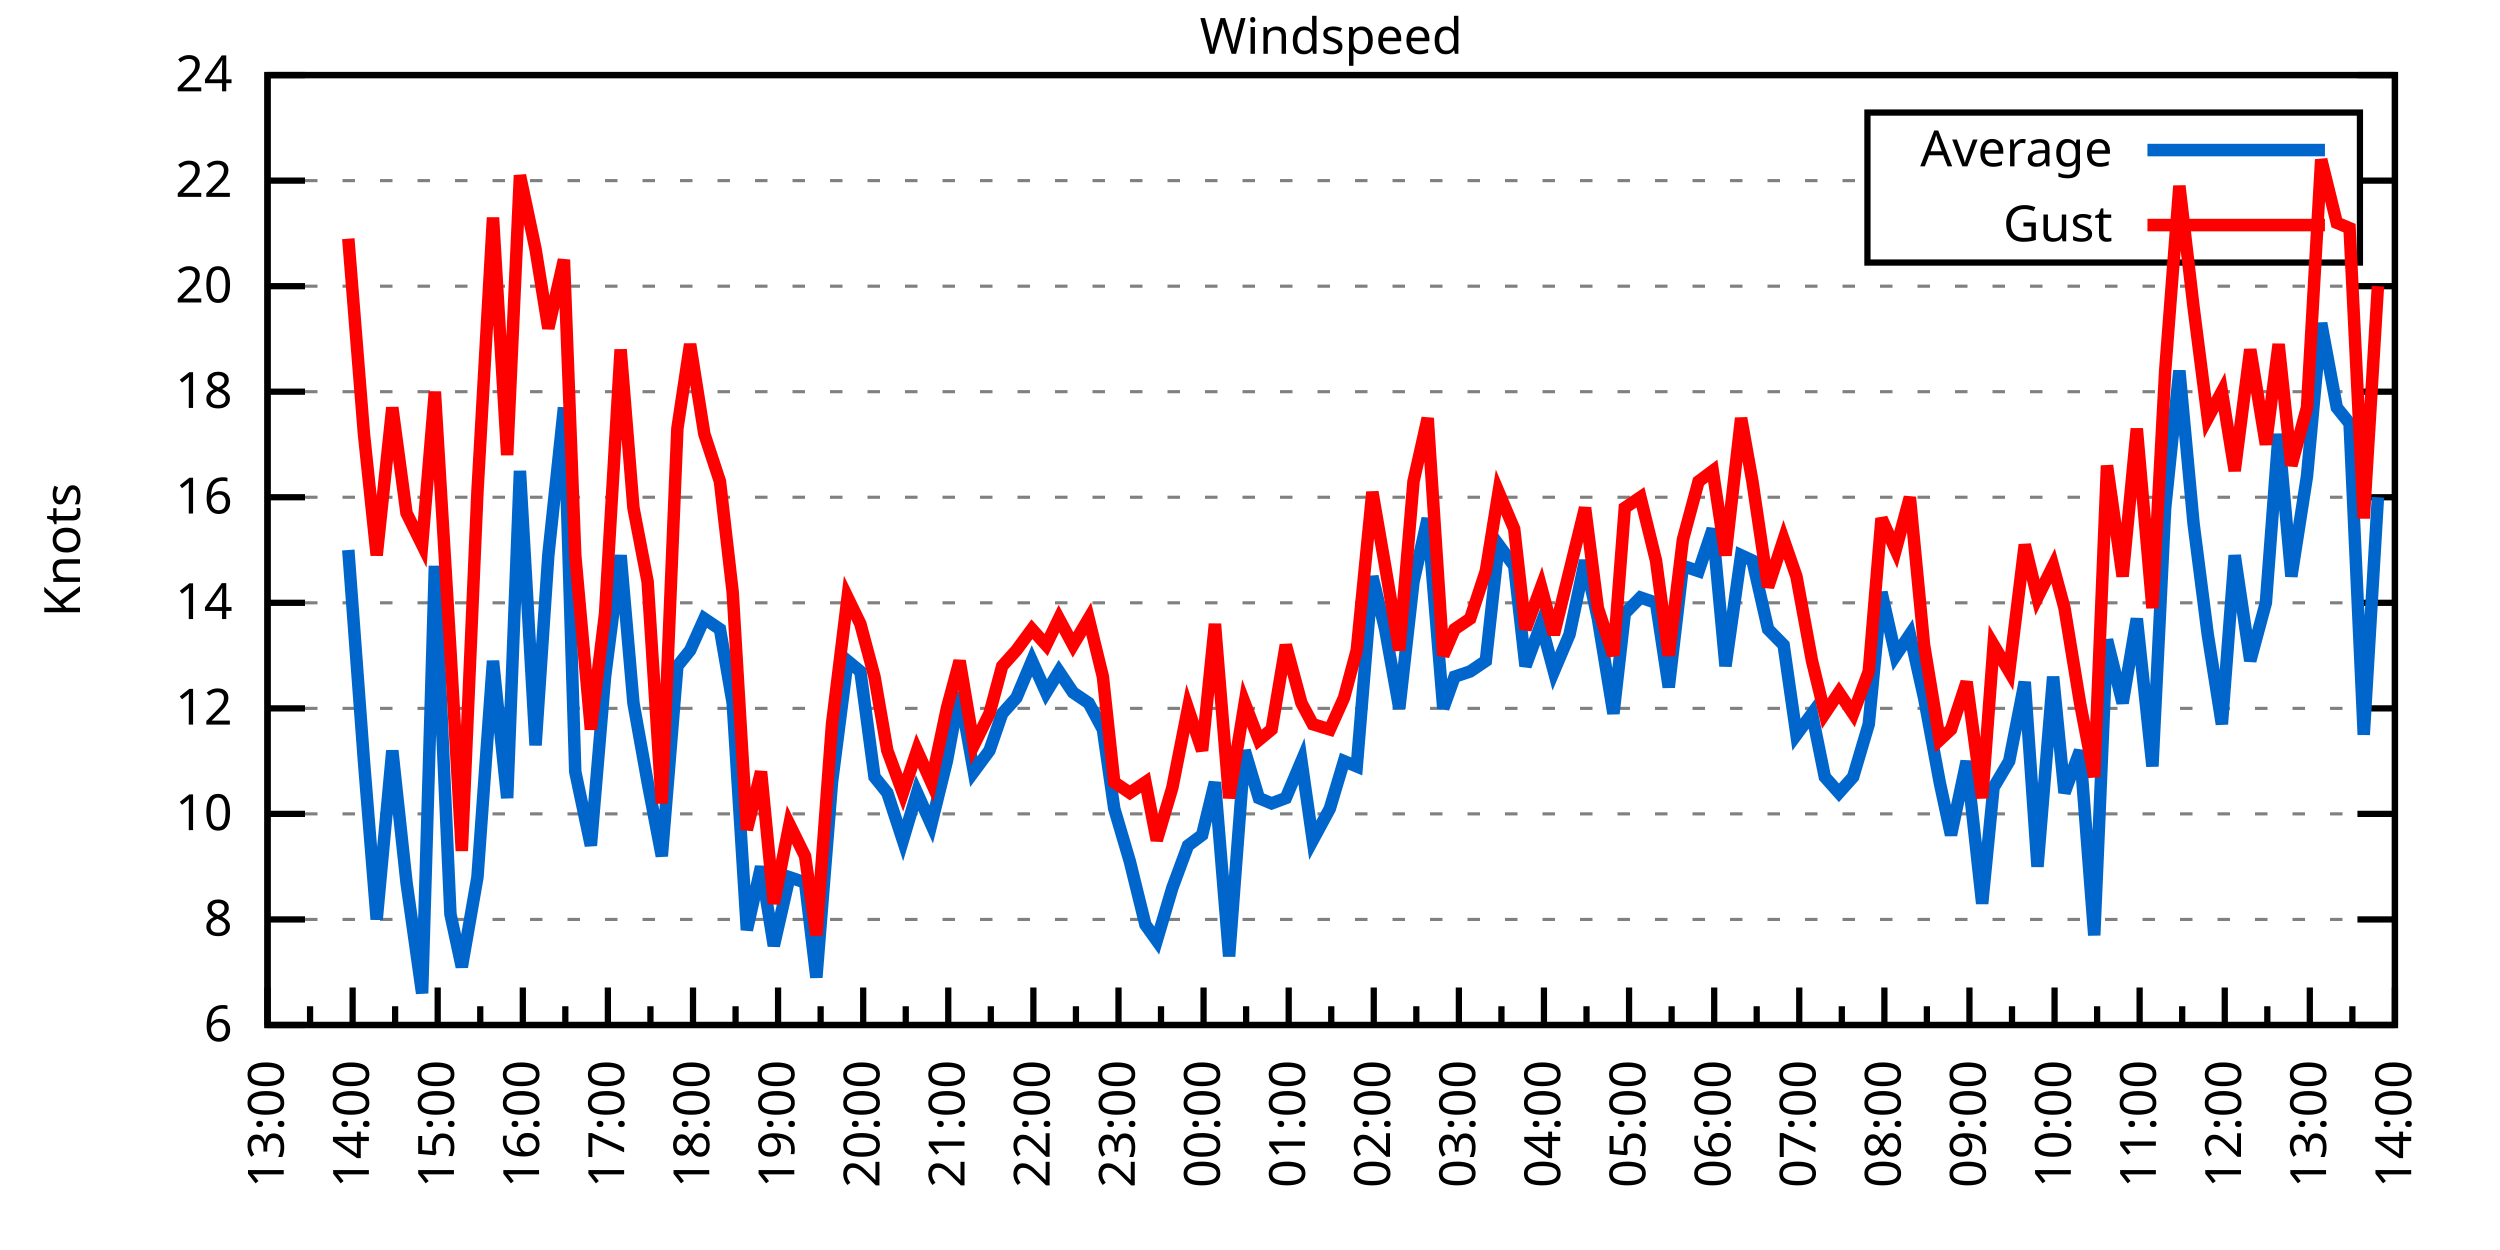
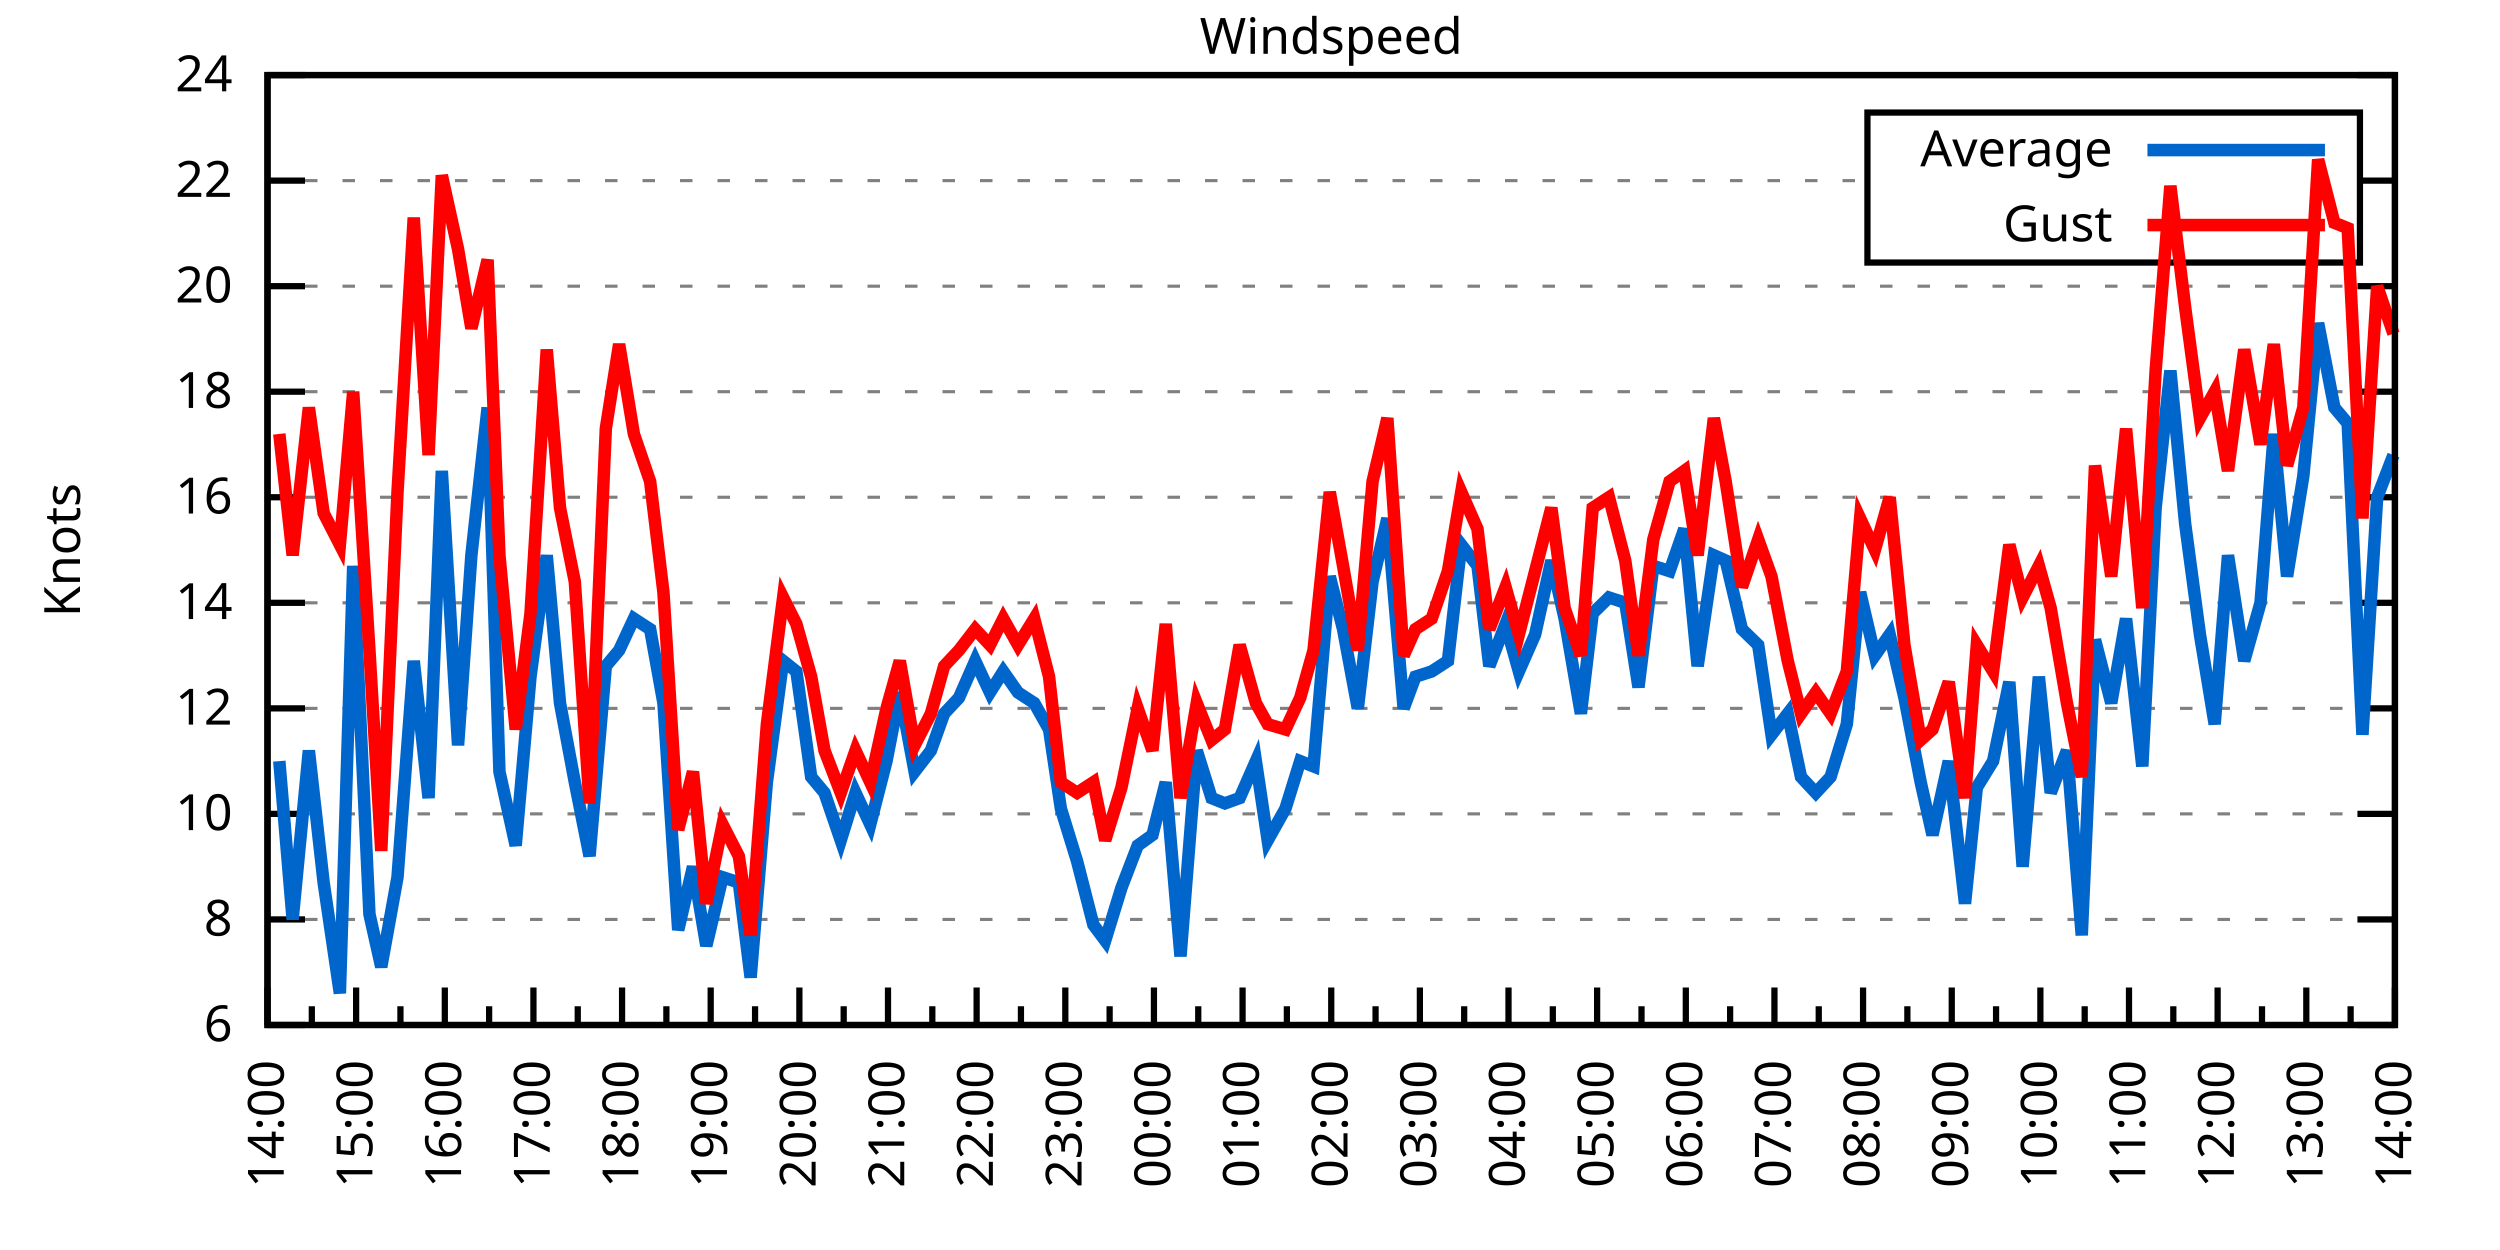
<svg xmlns="http://www.w3.org/2000/svg" xmlns:xlink="http://www.w3.org/1999/xlink" width="400" height="200" viewBox="0 0 400 200">
  <g id="gnuplot_canvas">
    <rect x="0" y="0" width="400" height="200" fill="none" />
    <defs>
      <circle id="gpDot" r="0.5" stroke-width="0.5" stroke="currentColor" />
      <path id="gpPt0" stroke-width="0.333" stroke="currentColor" d="M-1,0 h2 M0,-1 v2" />
      <path id="gpPt1" stroke-width="0.333" stroke="currentColor" d="M-1,-1 L1,1 M1,-1 L-1,1" />
      <path id="gpPt2" stroke-width="0.333" stroke="currentColor" d="M-1,0 L1,0 M0,-1 L0,1 M-1,-1 L1,1 M-1,1 L1,-1" />
      <rect id="gpPt3" stroke-width="0.333" stroke="currentColor" x="-1" y="-1" width="2" height="2" />
      <rect id="gpPt4" stroke-width="0.333" stroke="currentColor" fill="currentColor" x="-1" y="-1" width="2" height="2" />
      <circle id="gpPt5" stroke-width="0.333" stroke="currentColor" cx="0" cy="0" r="1" />
      <use xlink:href="#gpPt5" id="gpPt6" fill="currentColor" stroke="none" />
      <path id="gpPt7" stroke-width="0.333" stroke="currentColor" d="M0,-1.33 L-1.33,0.67 L1.33,0.67 z" />
      <use xlink:href="#gpPt7" id="gpPt8" fill="currentColor" stroke="none" />
      <use xlink:href="#gpPt7" id="gpPt9" stroke="currentColor" transform="rotate(180)" />
      <use xlink:href="#gpPt9" id="gpPt10" fill="currentColor" stroke="none" />
      <use xlink:href="#gpPt3" id="gpPt11" stroke="currentColor" transform="rotate(45)" />
      <use xlink:href="#gpPt11" id="gpPt12" fill="currentColor" stroke="none" />
      <path id="gpPt13" stroke-width="0.333" stroke="currentColor" d="M0,1.330 L1.265,0.411 L0.782,-1.067 L-0.782,-1.076 L-1.265,0.411 z" />
      <use xlink:href="#gpPt13" id="gpPt14" fill="currentColor" stroke="none" />
      <filter id="textbox" filterUnits="objectBoundingBox" x="0" y="0" height="1" width="1">
        <feFlood flood-color="white" flood-opacity="1" result="bgnd" />
        <feComposite in="SourceGraphic" in2="bgnd" operator="atop" />
      </filter>
      <filter id="greybox" filterUnits="objectBoundingBox" x="0" y="0" height="1" width="1">
        <feFlood flood-color="lightgrey" flood-opacity="1" result="grey" />
        <feComposite in="SourceGraphic" in2="grey" operator="atop" />
      </filter>
    </defs>
    <g fill="none" color="white" stroke="currentColor" stroke-width="1.00" stroke-linecap="butt" stroke-linejoin="miter">
</g>
    <g fill="none" color="black" stroke="currentColor" stroke-width="1.00" stroke-linecap="butt" stroke-linejoin="miter">
      <g stroke="none" shape-rendering="crispEdges">
        <polygon fill="rgb(255, 255, 255)" points="42.80,164.00 383.18,164.00 383.18,12.02 42.80,12.02 " />
      </g>
    </g>
    <g fill="none" color="black" stroke="currentColor" stroke-width="1.00" stroke-linecap="butt" stroke-linejoin="miter">
</g>
    <g fill="none" color="black" stroke="black" stroke-width="0.50" stroke-linecap="butt" stroke-linejoin="miter">
</g>
    <g fill="none" color="gray" stroke="currentColor" stroke-width="0.50" stroke-linecap="butt" stroke-linejoin="miter">
      <path stroke="gray" stroke-dasharray="2,4" class="gridline" d="M42.80,164.00 L383.19,164.00  " />
    </g>
    <g fill="none" color="gray" stroke="gray" stroke-width="1.00" stroke-linecap="butt" stroke-linejoin="miter">
</g>
    <g fill="none" color="black" stroke="currentColor" stroke-width="1.00" stroke-linecap="butt" stroke-linejoin="miter">
      <path stroke="black" d="M42.80,164.00 L48.80,164.00 M383.19,164.00 L377.19,164.00  " />
      <g transform="translate(37.20,166.60)" stroke="none" fill="black" font-family="Sans" font-size="8.00" text-anchor="end">
        <text>
          <tspan font-family="Sans"> 6</tspan>
        </text>
      </g>
    </g>
    <g fill="none" color="black" stroke="currentColor" stroke-width="1.00" stroke-linecap="butt" stroke-linejoin="miter">
</g>
    <g fill="none" color="black" stroke="black" stroke-width="0.50" stroke-linecap="butt" stroke-linejoin="miter">
</g>
    <g fill="none" color="gray" stroke="currentColor" stroke-width="0.50" stroke-linecap="butt" stroke-linejoin="miter">
      <path stroke="gray" stroke-dasharray="2,4" class="gridline" d="M42.80,147.11 L383.19,147.11  " />
    </g>
    <g fill="none" color="gray" stroke="gray" stroke-width="1.00" stroke-linecap="butt" stroke-linejoin="miter">
</g>
    <g fill="none" color="black" stroke="currentColor" stroke-width="1.00" stroke-linecap="butt" stroke-linejoin="miter">
      <path stroke="black" d="M42.80,147.11 L48.80,147.11 M383.19,147.11 L377.19,147.11  " />
      <g transform="translate(37.20,149.71)" stroke="none" fill="black" font-family="Sans" font-size="8.00" text-anchor="end">
        <text>
          <tspan font-family="Sans"> 8</tspan>
        </text>
      </g>
    </g>
    <g fill="none" color="black" stroke="currentColor" stroke-width="1.00" stroke-linecap="butt" stroke-linejoin="miter">
</g>
    <g fill="none" color="black" stroke="black" stroke-width="0.50" stroke-linecap="butt" stroke-linejoin="miter">
</g>
    <g fill="none" color="gray" stroke="currentColor" stroke-width="0.50" stroke-linecap="butt" stroke-linejoin="miter">
      <path stroke="gray" stroke-dasharray="2,4" class="gridline" d="M42.80,130.22 L383.19,130.22  " />
    </g>
    <g fill="none" color="gray" stroke="gray" stroke-width="1.00" stroke-linecap="butt" stroke-linejoin="miter">
</g>
    <g fill="none" color="black" stroke="currentColor" stroke-width="1.00" stroke-linecap="butt" stroke-linejoin="miter">
      <path stroke="black" d="M42.80,130.22 L48.80,130.22 M383.19,130.22 L377.19,130.22  " />
      <g transform="translate(37.20,132.82)" stroke="none" fill="black" font-family="Sans" font-size="8.00" text-anchor="end">
        <text>
          <tspan font-family="Sans"> 10</tspan>
        </text>
      </g>
    </g>
    <g fill="none" color="black" stroke="currentColor" stroke-width="1.00" stroke-linecap="butt" stroke-linejoin="miter">
</g>
    <g fill="none" color="black" stroke="black" stroke-width="0.50" stroke-linecap="butt" stroke-linejoin="miter">
</g>
    <g fill="none" color="gray" stroke="currentColor" stroke-width="0.50" stroke-linecap="butt" stroke-linejoin="miter">
      <path stroke="gray" stroke-dasharray="2,4" class="gridline" d="M42.80,113.34 L383.19,113.34  " />
    </g>
    <g fill="none" color="gray" stroke="gray" stroke-width="1.00" stroke-linecap="butt" stroke-linejoin="miter">
</g>
    <g fill="none" color="black" stroke="currentColor" stroke-width="1.00" stroke-linecap="butt" stroke-linejoin="miter">
      <path stroke="black" d="M42.80,113.34 L48.80,113.34 M383.19,113.34 L377.19,113.34  " />
      <g transform="translate(37.20,115.94)" stroke="none" fill="black" font-family="Sans" font-size="8.00" text-anchor="end">
        <text>
          <tspan font-family="Sans"> 12</tspan>
        </text>
      </g>
    </g>
    <g fill="none" color="black" stroke="currentColor" stroke-width="1.00" stroke-linecap="butt" stroke-linejoin="miter">
</g>
    <g fill="none" color="black" stroke="black" stroke-width="0.50" stroke-linecap="butt" stroke-linejoin="miter">
</g>
    <g fill="none" color="gray" stroke="currentColor" stroke-width="0.50" stroke-linecap="butt" stroke-linejoin="miter">
      <path stroke="gray" stroke-dasharray="2,4" class="gridline" d="M42.80,96.45 L383.19,96.45  " />
    </g>
    <g fill="none" color="gray" stroke="gray" stroke-width="1.00" stroke-linecap="butt" stroke-linejoin="miter">
</g>
    <g fill="none" color="black" stroke="currentColor" stroke-width="1.00" stroke-linecap="butt" stroke-linejoin="miter">
      <path stroke="black" d="M42.80,96.45 L48.80,96.45 M383.19,96.45 L377.19,96.45  " />
      <g transform="translate(37.20,99.05)" stroke="none" fill="black" font-family="Sans" font-size="8.00" text-anchor="end">
        <text>
          <tspan font-family="Sans"> 14</tspan>
        </text>
      </g>
    </g>
    <g fill="none" color="black" stroke="currentColor" stroke-width="1.00" stroke-linecap="butt" stroke-linejoin="miter">
</g>
    <g fill="none" color="black" stroke="black" stroke-width="0.50" stroke-linecap="butt" stroke-linejoin="miter">
</g>
    <g fill="none" color="gray" stroke="currentColor" stroke-width="0.50" stroke-linecap="butt" stroke-linejoin="miter">
      <path stroke="gray" stroke-dasharray="2,4" class="gridline" d="M42.80,79.56 L383.19,79.56  " />
    </g>
    <g fill="none" color="gray" stroke="gray" stroke-width="1.00" stroke-linecap="butt" stroke-linejoin="miter">
</g>
    <g fill="none" color="black" stroke="currentColor" stroke-width="1.00" stroke-linecap="butt" stroke-linejoin="miter">
      <path stroke="black" d="M42.80,79.56 L48.80,79.56 M383.19,79.56 L377.19,79.56  " />
      <g transform="translate(37.20,82.16)" stroke="none" fill="black" font-family="Sans" font-size="8.00" text-anchor="end">
        <text>
          <tspan font-family="Sans"> 16</tspan>
        </text>
      </g>
    </g>
    <g fill="none" color="black" stroke="currentColor" stroke-width="1.00" stroke-linecap="butt" stroke-linejoin="miter">
</g>
    <g fill="none" color="black" stroke="black" stroke-width="0.50" stroke-linecap="butt" stroke-linejoin="miter">
</g>
    <g fill="none" color="gray" stroke="currentColor" stroke-width="0.50" stroke-linecap="butt" stroke-linejoin="miter">
      <path stroke="gray" stroke-dasharray="2,4" class="gridline" d="M42.80,62.67 L383.19,62.67  " />
    </g>
    <g fill="none" color="gray" stroke="gray" stroke-width="1.00" stroke-linecap="butt" stroke-linejoin="miter">
</g>
    <g fill="none" color="black" stroke="currentColor" stroke-width="1.00" stroke-linecap="butt" stroke-linejoin="miter">
      <path stroke="black" d="M42.80,62.67 L48.80,62.67 M383.19,62.67 L377.19,62.67  " />
      <g transform="translate(37.20,65.27)" stroke="none" fill="black" font-family="Sans" font-size="8.00" text-anchor="end">
        <text>
          <tspan font-family="Sans"> 18</tspan>
        </text>
      </g>
    </g>
    <g fill="none" color="black" stroke="currentColor" stroke-width="1.00" stroke-linecap="butt" stroke-linejoin="miter">
</g>
    <g fill="none" color="black" stroke="black" stroke-width="0.50" stroke-linecap="butt" stroke-linejoin="miter">
</g>
    <g fill="none" color="gray" stroke="currentColor" stroke-width="0.50" stroke-linecap="butt" stroke-linejoin="miter">
      <path stroke="gray" stroke-dasharray="2,4" class="gridline" d="M42.80,45.79 L383.19,45.79  " />
    </g>
    <g fill="none" color="gray" stroke="gray" stroke-width="1.00" stroke-linecap="butt" stroke-linejoin="miter">
</g>
    <g fill="none" color="black" stroke="currentColor" stroke-width="1.00" stroke-linecap="butt" stroke-linejoin="miter">
      <path stroke="black" d="M42.80,45.79 L48.80,45.79 M383.19,45.79 L377.19,45.79  " />
      <g transform="translate(37.20,48.39)" stroke="none" fill="black" font-family="Sans" font-size="8.00" text-anchor="end">
        <text>
          <tspan font-family="Sans"> 20</tspan>
        </text>
      </g>
    </g>
    <g fill="none" color="black" stroke="currentColor" stroke-width="1.00" stroke-linecap="butt" stroke-linejoin="miter">
</g>
    <g fill="none" color="black" stroke="black" stroke-width="0.50" stroke-linecap="butt" stroke-linejoin="miter">
</g>
    <g fill="none" color="gray" stroke="currentColor" stroke-width="0.50" stroke-linecap="butt" stroke-linejoin="miter">
      <path stroke="gray" stroke-dasharray="2,4" class="gridline" d="M42.80,28.90 L298.79,28.90 M377.59,28.90 L383.19,28.90  " />
    </g>
    <g fill="none" color="gray" stroke="gray" stroke-width="1.00" stroke-linecap="butt" stroke-linejoin="miter">
</g>
    <g fill="none" color="black" stroke="currentColor" stroke-width="1.00" stroke-linecap="butt" stroke-linejoin="miter">
      <path stroke="black" d="M42.80,28.90 L48.80,28.90 M383.19,28.90 L377.19,28.90  " />
      <g transform="translate(37.20,31.50)" stroke="none" fill="black" font-family="Sans" font-size="8.00" text-anchor="end">
        <text>
          <tspan font-family="Sans"> 22</tspan>
        </text>
      </g>
    </g>
    <g fill="none" color="black" stroke="currentColor" stroke-width="1.00" stroke-linecap="butt" stroke-linejoin="miter">
</g>
    <g fill="none" color="black" stroke="black" stroke-width="0.50" stroke-linecap="butt" stroke-linejoin="miter">
</g>
    <g fill="none" color="gray" stroke="currentColor" stroke-width="0.50" stroke-linecap="butt" stroke-linejoin="miter">
      <path stroke="gray" stroke-dasharray="2,4" class="gridline" d="M42.80,12.01 L383.19,12.01  " />
    </g>
    <g fill="none" color="gray" stroke="gray" stroke-width="1.00" stroke-linecap="butt" stroke-linejoin="miter">
</g>
    <g fill="none" color="black" stroke="currentColor" stroke-width="1.00" stroke-linecap="butt" stroke-linejoin="miter">
      <path stroke="black" d="M42.80,12.01 L48.80,12.01 M383.19,12.01 L377.19,12.01  " />
      <g transform="translate(37.20,14.61)" stroke="none" fill="black" font-family="Sans" font-size="8.00" text-anchor="end">
        <text>
          <tspan font-family="Sans"> 24</tspan>
        </text>
      </g>
    </g>
    <g fill="none" color="black" stroke="currentColor" stroke-width="1.00" stroke-linecap="butt" stroke-linejoin="miter">
      <path stroke="black" d="M42.80,164.00 L42.80,158.00  " />
      <g transform="translate(45.40,169.60) rotate(270)" stroke="none" fill="black" font-family="Sans" font-size="8.00" text-anchor="end">
        <text>
+           <tspan font-family="Sans">14:00</tspan>
+         </text>
+       </g>
+     </g>
+     <g fill="none" color="black" stroke="currentColor" stroke-width="1.00" stroke-linecap="butt" stroke-linejoin="miter">
+       <path stroke="black" d="M49.89,164.00 L49.89,161.00 M56.98,164.00 L56.98,158.00  " />
+       <g transform="translate(59.58,169.60) rotate(270)" stroke="none" fill="black" font-family="Sans" font-size="8.00" text-anchor="end">
+         <text>
+           <tspan font-family="Sans">15:00</tspan>
+         </text>
+       </g>
+     </g>
+     <g fill="none" color="black" stroke="currentColor" stroke-width="1.00" stroke-linecap="butt" stroke-linejoin="miter">
+       <path stroke="black" d="M64.07,164.00 L64.07,161.00 M71.17,164.00 L71.17,158.00  " />
+       <g transform="translate(73.77,169.60) rotate(270)" stroke="none" fill="black" font-family="Sans" font-size="8.00" text-anchor="end">
+         <text>
+           <tspan font-family="Sans">16:00</tspan>
+         </text>
+       </g>
+     </g>
+     <g fill="none" color="black" stroke="currentColor" stroke-width="1.00" stroke-linecap="butt" stroke-linejoin="miter">
+       <path stroke="black" d="M78.26,164.00 L78.26,161.00 M85.35,164.00 L85.35,158.00  " />
+       <g transform="translate(87.95,169.60) rotate(270)" stroke="none" fill="black" font-family="Sans" font-size="8.00" text-anchor="end">
+         <text>
+           <tspan font-family="Sans">17:00</tspan>
+         </text>
+       </g>
+     </g>
+     <g fill="none" color="black" stroke="currentColor" stroke-width="1.00" stroke-linecap="butt" stroke-linejoin="miter">
+       <path stroke="black" d="M92.44,164.00 L92.44,161.00 M99.53,164.00 L99.53,158.00  " />
+       <g transform="translate(102.13,169.60) rotate(270)" stroke="none" fill="black" font-family="Sans" font-size="8.00" text-anchor="end">
+         <text>
+           <tspan font-family="Sans">18:00</tspan>
+         </text>
+       </g>
+     </g>
+     <g fill="none" color="black" stroke="currentColor" stroke-width="1.00" stroke-linecap="butt" stroke-linejoin="miter">
+       <path stroke="black" d="M106.62,164.00 L106.62,161.00 M113.71,164.00 L113.71,158.00  " />
+       <g transform="translate(116.31,169.60) rotate(270)" stroke="none" fill="black" font-family="Sans" font-size="8.00" text-anchor="end">
+         <text>
+           <tspan font-family="Sans">19:00</tspan>
+         </text>
+       </g>
+     </g>
+     <g fill="none" color="black" stroke="currentColor" stroke-width="1.00" stroke-linecap="butt" stroke-linejoin="miter">
+       <path stroke="black" d="M120.81,164.00 L120.81,161.00 M127.90,164.00 L127.90,158.00  " />
+       <g transform="translate(130.50,169.60) rotate(270)" stroke="none" fill="black" font-family="Sans" font-size="8.00" text-anchor="end">
+         <text>
+           <tspan font-family="Sans">20:00</tspan>
+         </text>
+       </g>
+     </g>
+     <g fill="none" color="black" stroke="currentColor" stroke-width="1.00" stroke-linecap="butt" stroke-linejoin="miter">
+       <path stroke="black" d="M134.99,164.00 L134.99,161.00 M142.08,164.00 L142.08,158.00  " />
+       <g transform="translate(144.68,169.60) rotate(270)" stroke="none" fill="black" font-family="Sans" font-size="8.00" text-anchor="end">
+         <text>
+           <tspan font-family="Sans">21:00</tspan>
+         </text>
+       </g>
+     </g>
+     <g fill="none" color="black" stroke="currentColor" stroke-width="1.00" stroke-linecap="butt" stroke-linejoin="miter">
+       <path stroke="black" d="M149.17,164.00 L149.17,161.00 M156.26,164.00 L156.26,158.00  " />
+       <g transform="translate(158.86,169.60) rotate(270)" stroke="none" fill="black" font-family="Sans" font-size="8.00" text-anchor="end">
+         <text>
+           <tspan font-family="Sans">22:00</tspan>
+         </text>
+       </g>
+     </g>
+     <g fill="none" color="black" stroke="currentColor" stroke-width="1.00" stroke-linecap="butt" stroke-linejoin="miter">
+       <path stroke="black" d="M163.35,164.00 L163.35,161.00 M170.45,164.00 L170.45,158.00  " />
+       <g transform="translate(173.05,169.60) rotate(270)" stroke="none" fill="black" font-family="Sans" font-size="8.00" text-anchor="end">
+         <text>
+           <tspan font-family="Sans">23:00</tspan>
+         </text>
+       </g>
+     </g>
+     <g fill="none" color="black" stroke="currentColor" stroke-width="1.00" stroke-linecap="butt" stroke-linejoin="miter">
+       <path stroke="black" d="M177.54,164.00 L177.54,161.00 M184.63,164.00 L184.63,158.00  " />
+       <g transform="translate(187.23,169.60) rotate(270)" stroke="none" fill="black" font-family="Sans" font-size="8.00" text-anchor="end">
+         <text>
+           <tspan font-family="Sans">00:00</tspan>
+         </text>
+       </g>
+     </g>
+     <g fill="none" color="black" stroke="currentColor" stroke-width="1.00" stroke-linecap="butt" stroke-linejoin="miter">
+       <path stroke="black" d="M191.72,164.00 L191.72,161.00 M198.81,164.00 L198.81,158.00  " />
+       <g transform="translate(201.41,169.60) rotate(270)" stroke="none" fill="black" font-family="Sans" font-size="8.00" text-anchor="end">
+         <text>
+           <tspan font-family="Sans">01:00</tspan>
+         </text>
+       </g>
+     </g>
+     <g fill="none" color="black" stroke="currentColor" stroke-width="1.00" stroke-linecap="butt" stroke-linejoin="miter">
+       <path stroke="black" d="M205.90,164.00 L205.90,161.00 M213.00,164.00 L213.00,158.00  " />
+       <g transform="translate(215.60,169.60) rotate(270)" stroke="none" fill="black" font-family="Sans" font-size="8.00" text-anchor="end">
+         <text>
+           <tspan font-family="Sans">02:00</tspan>
+         </text>
+       </g>
+     </g>
+     <g fill="none" color="black" stroke="currentColor" stroke-width="1.00" stroke-linecap="butt" stroke-linejoin="miter">
+       <path stroke="black" d="M220.09,164.00 L220.09,161.00 M227.18,164.00 L227.18,158.00  " />
+       <g transform="translate(229.78,169.60) rotate(270)" stroke="none" fill="black" font-family="Sans" font-size="8.00" text-anchor="end">
+         <text>
+           <tspan font-family="Sans">03:00</tspan>
+         </text>
+       </g>
+     </g>
+     <g fill="none" color="black" stroke="currentColor" stroke-width="1.00" stroke-linecap="butt" stroke-linejoin="miter">
+       <path stroke="black" d="M234.27,164.00 L234.27,161.00 M241.36,164.00 L241.36,158.00  " />
+       <g transform="translate(243.96,169.60) rotate(270)" stroke="none" fill="black" font-family="Sans" font-size="8.00" text-anchor="end">
+         <text>
+           <tspan font-family="Sans">04:00</tspan>
+         </text>
+       </g>
+     </g>
+     <g fill="none" color="black" stroke="currentColor" stroke-width="1.00" stroke-linecap="butt" stroke-linejoin="miter">
+       <path stroke="black" d="M248.45,164.00 L248.45,161.00 M255.54,164.00 L255.54,158.00  " />
+       <g transform="translate(258.14,169.60) rotate(270)" stroke="none" fill="black" font-family="Sans" font-size="8.00" text-anchor="end">
+         <text>
+           <tspan font-family="Sans">05:00</tspan>
+         </text>
+       </g>
+     </g>
+     <g fill="none" color="black" stroke="currentColor" stroke-width="1.00" stroke-linecap="butt" stroke-linejoin="miter">
+       <path stroke="black" d="M262.64,164.00 L262.64,161.00 M269.73,164.00 L269.73,158.00  " />
+       <g transform="translate(272.33,169.60) rotate(270)" stroke="none" fill="black" font-family="Sans" font-size="8.00" text-anchor="end">
+         <text>
+           <tspan font-family="Sans">06:00</tspan>
+         </text>
+       </g>
+     </g>
+     <g fill="none" color="black" stroke="currentColor" stroke-width="1.00" stroke-linecap="butt" stroke-linejoin="miter">
+       <path stroke="black" d="M276.82,164.00 L276.82,161.00 M283.91,164.00 L283.91,158.00  " />
+       <g transform="translate(286.51,169.60) rotate(270)" stroke="none" fill="black" font-family="Sans" font-size="8.00" text-anchor="end">
+         <text>
+           <tspan font-family="Sans">07:00</tspan>
+         </text>
+       </g>
+     </g>
+     <g fill="none" color="black" stroke="currentColor" stroke-width="1.00" stroke-linecap="butt" stroke-linejoin="miter">
+       <path stroke="black" d="M291.00,164.00 L291.00,161.00 M298.09,164.00 L298.09,158.00  " />
+       <g transform="translate(300.69,169.60) rotate(270)" stroke="none" fill="black" font-family="Sans" font-size="8.00" text-anchor="end">
+         <text>
+           <tspan font-family="Sans">08:00</tspan>
+         </text>
+       </g>
+     </g>
+     <g fill="none" color="black" stroke="currentColor" stroke-width="1.00" stroke-linecap="butt" stroke-linejoin="miter">
+       <path stroke="black" d="M305.18,164.00 L305.18,161.00 M312.28,164.00 L312.28,158.00  " />
+       <g transform="translate(314.88,169.60) rotate(270)" stroke="none" fill="black" font-family="Sans" font-size="8.00" text-anchor="end">
+         <text>
+           <tspan font-family="Sans">09:00</tspan>
+         </text>
+       </g>
+     </g>
+     <g fill="none" color="black" stroke="currentColor" stroke-width="1.00" stroke-linecap="butt" stroke-linejoin="miter">
+       <path stroke="black" d="M319.37,164.00 L319.37,161.00 M326.46,164.00 L326.46,158.00  " />
+       <g transform="translate(329.06,169.60) rotate(270)" stroke="none" fill="black" font-family="Sans" font-size="8.00" text-anchor="end">
+         <text>
+           <tspan font-family="Sans">10:00</tspan>
+         </text>
+       </g>
+     </g>
+     <g fill="none" color="black" stroke="currentColor" stroke-width="1.00" stroke-linecap="butt" stroke-linejoin="miter">
+       <path stroke="black" d="M333.55,164.00 L333.55,161.00 M340.64,164.00 L340.64,158.00  " />
+       <g transform="translate(343.24,169.60) rotate(270)" stroke="none" fill="black" font-family="Sans" font-size="8.00" text-anchor="end">
+         <text>
+           <tspan font-family="Sans">11:00</tspan>
+         </text>
+       </g>
+     </g>
+     <g fill="none" color="black" stroke="currentColor" stroke-width="1.00" stroke-linecap="butt" stroke-linejoin="miter">
+       <path stroke="black" d="M347.73,164.00 L347.73,161.00 M354.82,164.00 L354.82,158.00  " />
+       <g transform="translate(357.42,169.60) rotate(270)" stroke="none" fill="black" font-family="Sans" font-size="8.00" text-anchor="end">
+         <text>
+           <tspan font-family="Sans">12:00</tspan>
+         </text>
+       </g>
+     </g>
+     <g fill="none" color="black" stroke="currentColor" stroke-width="1.00" stroke-linecap="butt" stroke-linejoin="miter">
+       <path stroke="black" d="M361.92,164.00 L361.92,161.00 M369.01,164.00 L369.01,158.00  " />
+       <g transform="translate(371.61,169.60) rotate(270)" stroke="none" fill="black" font-family="Sans" font-size="8.00" text-anchor="end">
+         <text>
          <tspan font-family="Sans">13:00</tspan>
        </text>
      </g>
    </g>
    <g fill="none" color="black" stroke="currentColor" stroke-width="1.00" stroke-linecap="butt" stroke-linejoin="miter">
-       <path stroke="black" d="M49.61,164.00 L49.61,161.00 M56.42,164.00 L56.42,158.00  " />
-       <g transform="translate(59.02,169.60) rotate(270)" stroke="none" fill="black" font-family="Sans" font-size="8.00" text-anchor="end">
-         <text>
-           <tspan font-family="Sans">14:00</tspan>
-         </text>
-       </g>
-     </g>
-     <g fill="none" color="black" stroke="currentColor" stroke-width="1.00" stroke-linecap="butt" stroke-linejoin="miter">
-       <path stroke="black" d="M63.22,164.00 L63.22,161.00 M70.03,164.00 L70.03,158.00  " />
-       <g transform="translate(72.63,169.60) rotate(270)" stroke="none" fill="black" font-family="Sans" font-size="8.00" text-anchor="end">
-         <text>
-           <tspan font-family="Sans">15:00</tspan>
-         </text>
-       </g>
-     </g>
-     <g fill="none" color="black" stroke="currentColor" stroke-width="1.00" stroke-linecap="butt" stroke-linejoin="miter">
-       <path stroke="black" d="M76.84,164.00 L76.84,161.00 M83.65,164.00 L83.65,158.00  " />
-       <g transform="translate(86.25,169.60) rotate(270)" stroke="none" fill="black" font-family="Sans" font-size="8.00" text-anchor="end">
-         <text>
-           <tspan font-family="Sans">16:00</tspan>
-         </text>
-       </g>
-     </g>
-     <g fill="none" color="black" stroke="currentColor" stroke-width="1.00" stroke-linecap="butt" stroke-linejoin="miter">
-       <path stroke="black" d="M90.45,164.00 L90.45,161.00 M97.26,164.00 L97.26,158.00  " />
-       <g transform="translate(99.86,169.60) rotate(270)" stroke="none" fill="black" font-family="Sans" font-size="8.00" text-anchor="end">
-         <text>
-           <tspan font-family="Sans">17:00</tspan>
-         </text>
-       </g>
-     </g>
-     <g fill="none" color="black" stroke="currentColor" stroke-width="1.00" stroke-linecap="butt" stroke-linejoin="miter">
-       <path stroke="black" d="M104.07,164.00 L104.07,161.00 M110.88,164.00 L110.88,158.00  " />
-       <g transform="translate(113.48,169.60) rotate(270)" stroke="none" fill="black" font-family="Sans" font-size="8.00" text-anchor="end">
-         <text>
-           <tspan font-family="Sans">18:00</tspan>
-         </text>
-       </g>
-     </g>
-     <g fill="none" color="black" stroke="currentColor" stroke-width="1.00" stroke-linecap="butt" stroke-linejoin="miter">
-       <path stroke="black" d="M117.69,164.00 L117.69,161.00 M124.49,164.00 L124.49,158.00  " />
-       <g transform="translate(127.09,169.60) rotate(270)" stroke="none" fill="black" font-family="Sans" font-size="8.00" text-anchor="end">
-         <text>
-           <tspan font-family="Sans">19:00</tspan>
-         </text>
-       </g>
-     </g>
-     <g fill="none" color="black" stroke="currentColor" stroke-width="1.00" stroke-linecap="butt" stroke-linejoin="miter">
-       <path stroke="black" d="M131.30,164.00 L131.30,161.00 M138.11,164.00 L138.11,158.00  " />
-       <g transform="translate(140.71,169.60) rotate(270)" stroke="none" fill="black" font-family="Sans" font-size="8.00" text-anchor="end">
-         <text>
-           <tspan font-family="Sans">20:00</tspan>
-         </text>
-       </g>
-     </g>
-     <g fill="none" color="black" stroke="currentColor" stroke-width="1.00" stroke-linecap="butt" stroke-linejoin="miter">
-       <path stroke="black" d="M144.92,164.00 L144.92,161.00 M151.72,164.00 L151.72,158.00  " />
-       <g transform="translate(154.32,169.60) rotate(270)" stroke="none" fill="black" font-family="Sans" font-size="8.00" text-anchor="end">
-         <text>
-           <tspan font-family="Sans">21:00</tspan>
-         </text>
-       </g>
-     </g>
-     <g fill="none" color="black" stroke="currentColor" stroke-width="1.00" stroke-linecap="butt" stroke-linejoin="miter">
-       <path stroke="black" d="M158.53,164.00 L158.53,161.00 M165.34,164.00 L165.34,158.00  " />
-       <g transform="translate(167.94,169.60) rotate(270)" stroke="none" fill="black" font-family="Sans" font-size="8.00" text-anchor="end">
-         <text>
-           <tspan font-family="Sans">22:00</tspan>
-         </text>
-       </g>
-     </g>
-     <g fill="none" color="black" stroke="currentColor" stroke-width="1.00" stroke-linecap="butt" stroke-linejoin="miter">
-       <path stroke="black" d="M172.15,164.00 L172.15,161.00 M178.96,164.00 L178.96,158.00  " />
-       <g transform="translate(181.56,169.60) rotate(270)" stroke="none" fill="black" font-family="Sans" font-size="8.00" text-anchor="end">
-         <text>
-           <tspan font-family="Sans">23:00</tspan>
-         </text>
-       </g>
-     </g>
-     <g fill="none" color="black" stroke="currentColor" stroke-width="1.00" stroke-linecap="butt" stroke-linejoin="miter">
-       <path stroke="black" d="M185.76,164.00 L185.76,161.00 M192.57,164.00 L192.57,158.00  " />
-       <g transform="translate(195.17,169.60) rotate(270)" stroke="none" fill="black" font-family="Sans" font-size="8.00" text-anchor="end">
-         <text>
-           <tspan font-family="Sans">00:00</tspan>
-         </text>
-       </g>
-     </g>
-     <g fill="none" color="black" stroke="currentColor" stroke-width="1.00" stroke-linecap="butt" stroke-linejoin="miter">
-       <path stroke="black" d="M199.38,164.00 L199.38,161.00 M206.19,164.00 L206.19,158.00  " />
-       <g transform="translate(208.79,169.60) rotate(270)" stroke="none" fill="black" font-family="Sans" font-size="8.00" text-anchor="end">
-         <text>
-           <tspan font-family="Sans">01:00</tspan>
-         </text>
-       </g>
-     </g>
-     <g fill="none" color="black" stroke="currentColor" stroke-width="1.00" stroke-linecap="butt" stroke-linejoin="miter">
-       <path stroke="black" d="M213.00,164.00 L213.00,161.00 M219.80,164.00 L219.80,158.00  " />
-       <g transform="translate(222.40,169.60) rotate(270)" stroke="none" fill="black" font-family="Sans" font-size="8.00" text-anchor="end">
-         <text>
-           <tspan font-family="Sans">02:00</tspan>
-         </text>
-       </g>
-     </g>
-     <g fill="none" color="black" stroke="currentColor" stroke-width="1.00" stroke-linecap="butt" stroke-linejoin="miter">
-       <path stroke="black" d="M226.61,164.00 L226.61,161.00 M233.42,164.00 L233.42,158.00  " />
-       <g transform="translate(236.02,169.60) rotate(270)" stroke="none" fill="black" font-family="Sans" font-size="8.00" text-anchor="end">
-         <text>
-           <tspan font-family="Sans">03:00</tspan>
-         </text>
-       </g>
-     </g>
-     <g fill="none" color="black" stroke="currentColor" stroke-width="1.00" stroke-linecap="butt" stroke-linejoin="miter">
-       <path stroke="black" d="M240.23,164.00 L240.23,161.00 M247.03,164.00 L247.03,158.00  " />
-       <g transform="translate(249.63,169.60) rotate(270)" stroke="none" fill="black" font-family="Sans" font-size="8.00" text-anchor="end">
-         <text>
-           <tspan font-family="Sans">04:00</tspan>
-         </text>
-       </g>
-     </g>
-     <g fill="none" color="black" stroke="currentColor" stroke-width="1.00" stroke-linecap="butt" stroke-linejoin="miter">
-       <path stroke="black" d="M253.84,164.00 L253.84,161.00 M260.65,164.00 L260.65,158.00  " />
-       <g transform="translate(263.25,169.60) rotate(270)" stroke="none" fill="black" font-family="Sans" font-size="8.00" text-anchor="end">
-         <text>
-           <tspan font-family="Sans">05:00</tspan>
-         </text>
-       </g>
-     </g>
-     <g fill="none" color="black" stroke="currentColor" stroke-width="1.00" stroke-linecap="butt" stroke-linejoin="miter">
-       <path stroke="black" d="M267.46,164.00 L267.46,161.00 M274.27,164.00 L274.27,158.00  " />
-       <g transform="translate(276.87,169.60) rotate(270)" stroke="none" fill="black" font-family="Sans" font-size="8.00" text-anchor="end">
-         <text>
-           <tspan font-family="Sans">06:00</tspan>
-         </text>
-       </g>
-     </g>
-     <g fill="none" color="black" stroke="currentColor" stroke-width="1.00" stroke-linecap="butt" stroke-linejoin="miter">
-       <path stroke="black" d="M281.07,164.00 L281.07,161.00 M287.88,164.00 L287.88,158.00  " />
-       <g transform="translate(290.48,169.60) rotate(270)" stroke="none" fill="black" font-family="Sans" font-size="8.00" text-anchor="end">
-         <text>
-           <tspan font-family="Sans">07:00</tspan>
-         </text>
-       </g>
-     </g>
-     <g fill="none" color="black" stroke="currentColor" stroke-width="1.00" stroke-linecap="butt" stroke-linejoin="miter">
-       <path stroke="black" d="M294.69,164.00 L294.69,161.00 M301.50,164.00 L301.50,158.00  " />
-       <g transform="translate(304.10,169.60) rotate(270)" stroke="none" fill="black" font-family="Sans" font-size="8.00" text-anchor="end">
-         <text>
-           <tspan font-family="Sans">08:00</tspan>
-         </text>
-       </g>
-     </g>
-     <g fill="none" color="black" stroke="currentColor" stroke-width="1.00" stroke-linecap="butt" stroke-linejoin="miter">
-       <path stroke="black" d="M308.30,164.00 L308.30,161.00 M315.11,164.00 L315.11,158.00  " />
-       <g transform="translate(317.71,169.60) rotate(270)" stroke="none" fill="black" font-family="Sans" font-size="8.00" text-anchor="end">
-         <text>
-           <tspan font-family="Sans">09:00</tspan>
-         </text>
-       </g>
-     </g>
-     <g fill="none" color="black" stroke="currentColor" stroke-width="1.00" stroke-linecap="butt" stroke-linejoin="miter">
-       <path stroke="black" d="M321.92,164.00 L321.92,161.00 M328.73,164.00 L328.73,158.00  " />
-       <g transform="translate(331.33,169.60) rotate(270)" stroke="none" fill="black" font-family="Sans" font-size="8.00" text-anchor="end">
-         <text>
-           <tspan font-family="Sans">10:00</tspan>
-         </text>
-       </g>
-     </g>
-     <g fill="none" color="black" stroke="currentColor" stroke-width="1.00" stroke-linecap="butt" stroke-linejoin="miter">
-       <path stroke="black" d="M335.54,164.00 L335.54,161.00 M342.34,164.00 L342.34,158.00  " />
-       <g transform="translate(344.94,169.60) rotate(270)" stroke="none" fill="black" font-family="Sans" font-size="8.00" text-anchor="end">
-         <text>
-           <tspan font-family="Sans">11:00</tspan>
-         </text>
-       </g>
-     </g>
-     <g fill="none" color="black" stroke="currentColor" stroke-width="1.00" stroke-linecap="butt" stroke-linejoin="miter">
-       <path stroke="black" d="M349.15,164.00 L349.15,161.00 M355.96,164.00 L355.96,158.00  " />
-       <g transform="translate(358.56,169.60) rotate(270)" stroke="none" fill="black" font-family="Sans" font-size="8.00" text-anchor="end">
-         <text>
-           <tspan font-family="Sans">12:00</tspan>
-         </text>
-       </g>
-     </g>
-     <g fill="none" color="black" stroke="currentColor" stroke-width="1.00" stroke-linecap="butt" stroke-linejoin="miter">
-       <path stroke="black" d="M362.77,164.00 L362.77,161.00 M369.57,164.00 L369.57,158.00  " />
-       <g transform="translate(372.17,169.60) rotate(270)" stroke="none" fill="black" font-family="Sans" font-size="8.00" text-anchor="end">
-         <text>
-           <tspan font-family="Sans">13:00</tspan>
-         </text>
-       </g>
-     </g>
-     <g fill="none" color="black" stroke="currentColor" stroke-width="1.00" stroke-linecap="butt" stroke-linejoin="miter">
-       <path stroke="black" d="M376.38,164.00 L376.38,161.00 M383.19,164.00 L383.19,158.00  " />
+       <path stroke="black" d="M376.10,164.00 L376.10,161.00 M383.19,164.00 L383.19,158.00  " />
      <g transform="translate(385.79,169.60) rotate(270)" stroke="none" fill="black" font-family="Sans" font-size="8.00" text-anchor="end">
        <text>
          <tspan font-family="Sans">14:00</tspan>
        </text>
      </g>
    </g>
    <g fill="none" color="black" stroke="currentColor" stroke-width="1.00" stroke-linecap="butt" stroke-linejoin="miter">
</g>
    <g fill="none" color="black" stroke="currentColor" stroke-width="1.00" stroke-linecap="butt" stroke-linejoin="miter">
      <path stroke="black" d="M42.80,12.01 L42.80,164.00 L383.19,164.00 L383.19,12.01 L42.80,12.01 Z  " />
    </g>
    <g fill="none" color="black" stroke="currentColor" stroke-width="1.00" stroke-linecap="butt" stroke-linejoin="miter">
      <g transform="translate(12.80,88.01) rotate(270)" stroke="none" fill="black" font-family="Sans" font-size="8.00" text-anchor="middle">
        <text>
          <tspan font-family="Sans">Knots</tspan>
        </text>
      </g>
    </g>
    <g fill="none" color="black" stroke="currentColor" stroke-width="1.00" stroke-linecap="butt" stroke-linejoin="miter">
</g>
    <g fill="none" color="black" stroke="currentColor" stroke-width="1.00" stroke-linecap="butt" stroke-linejoin="miter">
      <path stroke="black" d="M298.79,42.01 L298.79,18.01 L377.59,18.01 L377.59,42.01 L298.79,42.01 Z  " />
    </g>
    <g id="Windspeed_plot_1">
      <g fill="none" color="white" stroke="black" stroke-width="2.00" stroke-linecap="butt" stroke-linejoin="miter">
</g>
      <g fill="none" color="black" stroke="currentColor" stroke-width="2.00" stroke-linecap="butt" stroke-linejoin="miter">
        <g transform="translate(337.99,26.61)" stroke="none" fill="black" font-family="Sans" font-size="8.00" text-anchor="end">
          <text>
            <tspan font-family="Sans">Average</tspan>
          </text>
        </g>
      </g>
      <g fill="none" color="black" stroke="currentColor" stroke-width="2.00" stroke-linecap="butt" stroke-linejoin="miter">
-         <path stroke="rgb(  0, 102, 204)" d="M343.59,24.01 L371.99,24.01 M55.73,88.00 L58.23,121.78 L60.27,147.11 L62.77,120.09 L65.04,141.20 L67.54,158.93   L69.58,90.54 L72.07,146.27 L73.89,154.71 L76.39,140.36 L78.88,105.74 L81.15,127.69 L83.19,75.34 L85.69,119.25   L87.73,88.85 L90.23,65.21 L92.04,123.47 L94.54,135.29 L96.81,108.27 L99.30,88.85 L101.35,112.49 L103.62,125.16   L105.89,136.98 L108.38,106.58 L110.42,104.05 L112.69,98.98 L115.19,100.67 L117.23,112.49 L119.50,148.80 L121.77,138.67   L123.81,151.33 L126.31,140.36 L128.81,141.20 L130.62,156.40 L133.12,125.16 L135.61,105.74 L137.66,107.43 L139.92,124.31   L141.97,126.85 L144.46,134.45 L146.73,126.85 L149.00,131.91 L151.50,121.78 L153.54,110.80 L155.81,123.47 L158.31,120.09   L160.35,114.18 L162.62,111.65 L165.11,105.74 L167.38,110.80 L169.43,107.43 L171.69,110.80 L174.19,112.49 L176.46,116.71   L178.28,129.38 L180.77,137.82 L183.27,147.96 L185.08,150.49 L187.58,142.05 L190.08,135.29 L192.34,133.60 L194.39,125.16   L196.66,153.02 L199.15,120.09 L201.42,127.69 L203.46,128.54 L205.73,127.69 L208.23,121.78 L210.04,134.45 L212.77,129.38   L215.04,121.78 L217.08,122.62 L219.58,92.23 L221.62,100.67 L223.89,113.34 L226.16,93.07 L228.43,82.94 L230.92,113.34   L232.74,108.27 L235.23,107.43 L237.73,105.74 L239.77,87.16 L242.27,90.54 L244.08,106.58 L246.58,99.83 L248.62,107.43   L251.12,101.52 L253.61,89.69 L255.66,98.98 L258.15,114.18 L259.97,98.14 L262.47,95.60 L264.96,96.45 L267.00,109.96   L269.27,90.54 L271.77,91.38 L274.04,84.63 L276.08,106.58 L278.58,88.85 L280.39,89.69 L282.89,100.67 L285.38,103.20   L287.43,117.56 L289.92,114.18 L291.97,124.31 L294.23,126.85 L296.50,124.31 L299.00,115.87 L301.04,94.76 L303.31,104.89   L305.58,101.52 L307.85,111.65 L310.35,125.16 L312.16,133.60 L314.66,121.78 L317.15,144.58 L318.97,126.00 L321.47,121.78   L323.96,109.11 L326.00,138.67 L328.50,108.27 L330.32,126.85 L332.81,120.09 L335.08,149.65 L337.12,102.36 L339.62,112.49   L341.89,98.98 L344.39,122.62 L346.43,81.25 L348.70,59.30 L350.97,83.78 L353.24,101.52 L355.50,115.87 L357.55,88.85   L360.04,105.74 L362.54,96.45 L364.58,69.43 L366.62,92.23 L369.12,76.18 L371.39,51.70 L373.89,65.21 L375.93,67.74   L378.20,117.56 L380.47,79.56  " />
+         <path stroke="rgb(  0, 102, 204)" d="M343.59,24.01 L371.99,24.01 M44.69,121.78 L46.82,147.11 L49.42,120.09 L51.78,141.20 L54.38,158.93 L56.51,90.54   L59.11,146.27 L61.00,154.71 L63.60,140.36 L66.20,105.74 L68.57,127.69 L70.69,75.34 L73.29,119.25 L75.42,88.85   L78.02,65.21 L79.91,123.47 L82.51,135.29 L84.88,108.27 L87.48,88.85 L89.60,112.49 L91.97,125.16 L94.33,136.98   L96.93,106.58 L99.06,104.05 L101.42,98.98 L104.02,100.67 L106.15,112.49 L108.51,148.80 L110.88,138.67 L113.01,151.33   L115.61,140.36 L118.21,141.20 L120.10,156.40 L122.70,125.16 L125.30,105.74 L127.42,107.43 L129.79,124.31 L131.92,126.85   L134.52,134.45 L136.88,126.85 L139.24,131.91 L141.84,121.78 L143.97,110.80 L146.34,123.47 L148.94,120.09 L151.06,114.18   L153.43,111.65 L156.03,105.74 L158.39,110.80 L160.52,107.43 L162.88,110.80 L165.48,112.49 L167.85,116.71 L169.74,129.38   L172.34,137.82 L174.94,147.96 L176.83,150.49 L179.43,142.05 L182.03,135.29 L184.39,133.60 L186.52,125.16 L188.88,153.02   L191.48,120.09 L193.85,127.69 L195.98,128.54 L198.34,127.69 L200.94,121.78 L202.83,134.45 L205.67,129.38 L208.03,121.78   L210.16,122.62 L212.76,92.23 L214.89,100.67 L217.25,113.34 L219.61,93.07 L221.98,82.94 L224.58,113.34 L226.47,108.27   L229.07,107.43 L231.67,105.74 L233.80,87.16 L236.40,90.54 L238.29,106.58 L240.89,99.83 L243.02,107.43 L245.62,101.52   L248.22,89.69 L250.34,98.98 L252.94,114.18 L254.83,98.14 L257.43,95.60 L260.04,96.45 L262.16,109.96 L264.53,90.54   L267.13,91.38 L269.49,84.63 L271.62,106.58 L274.22,88.85 L276.11,89.69 L278.71,100.67 L281.31,103.20 L283.44,117.56   L286.04,114.18 L288.16,124.31 L290.53,126.85 L292.89,124.31 L295.49,115.87 L297.62,94.76 L299.98,104.89 L302.35,101.52   L304.71,111.65 L307.31,125.16 L309.20,133.60 L311.80,121.78 L314.40,144.58 L316.29,126.00 L318.89,121.78 L321.49,109.11   L323.62,138.67 L326.22,108.27 L328.11,126.85 L330.71,120.09 L333.08,149.65 L335.20,102.36 L337.80,112.49 L340.17,98.98   L342.77,122.62 L344.90,81.25 L347.26,59.30 L349.62,83.78 L351.99,101.52 L354.35,115.87 L356.48,88.85 L359.08,105.74   L361.68,96.45 L363.81,69.43 L365.93,92.23 L368.53,76.18 L370.90,51.70 L373.50,65.21 L375.63,67.74 L377.99,117.56   L380.35,79.56 L382.95,72.81  " />
      </g>
    </g>
    <g id="Windspeed_plot_2">
      <g fill="none" color="black" stroke="currentColor" stroke-width="2.00" stroke-linecap="butt" stroke-linejoin="miter">
        <g transform="translate(337.99,38.61)" stroke="none" fill="black" font-family="Sans" font-size="8.00" text-anchor="end">
          <text>
            <tspan font-family="Sans">Gust</tspan>
          </text>
        </g>
      </g>
      <g fill="none" color="black" stroke="currentColor" stroke-width="2.00" stroke-linecap="butt" stroke-linejoin="miter">
-         <path stroke="rgb(255,   0,   0)" d="M343.59,36.01 L371.99,36.01 M55.73,38.19 L58.23,69.43 L60.27,88.85 L62.77,65.21 L65.04,82.09 L67.54,87.16   L69.58,62.67 L72.07,104.05 L73.89,136.14 L76.39,78.72 L78.88,34.81 L81.15,72.81 L83.19,28.05 L85.69,39.87   L87.73,52.54 L90.23,41.56 L92.04,88.85 L94.54,116.71 L96.81,98.14 L99.30,55.92 L101.35,81.25 L103.62,93.07   L105.89,128.54 L108.38,68.58 L110.42,55.07 L112.69,69.43 L115.19,77.03 L117.23,94.76 L119.50,132.76 L121.77,123.47   L123.81,144.58 L126.31,131.91 L128.81,136.98 L130.62,149.65 L133.12,115.87 L135.61,95.60 L137.66,99.83 L139.92,108.27   L141.97,120.09 L144.46,126.85 L146.73,120.09 L149.00,125.16 L151.50,113.34 L153.54,105.74 L155.81,119.25 L158.31,114.18   L160.35,106.58 L162.62,104.05 L165.11,100.67 L167.38,103.20 L169.43,98.98 L171.69,103.20 L174.19,98.98 L176.46,108.27   L178.28,125.16 L180.77,126.85 L183.27,125.16 L185.08,134.45 L187.58,126.00 L190.08,113.34 L192.34,120.09 L194.39,99.83   L196.66,127.69 L199.15,112.49 L201.42,118.40 L203.46,116.71 L205.73,103.20 L208.23,112.49 L210.04,115.87 L212.77,116.71   L215.04,111.65 L217.08,104.05 L219.58,78.72 L221.62,90.54 L223.89,104.05 L226.16,77.03 L228.43,66.90 L230.92,104.89   L232.74,100.67 L235.23,98.98 L237.73,91.38 L239.77,78.72 L242.27,84.63 L244.08,100.67 L246.58,93.92 L248.62,101.52   L251.12,91.38 L253.61,81.25 L255.66,97.29 L258.15,104.89 L259.97,81.25 L262.47,79.56 L264.96,89.69 L267.00,104.89   L269.27,86.32 L271.77,77.03 L274.04,75.34 L276.08,88.85 L278.58,66.90 L280.39,77.03 L282.89,93.92 L285.38,86.32   L287.43,92.23 L289.92,105.74 L291.97,114.18 L294.23,110.80 L296.50,114.18 L299.00,107.43 L301.04,82.94 L303.31,88.00   L305.58,79.56 L307.85,103.20 L310.35,118.40 L312.16,116.71 L314.66,109.11 L317.15,127.69 L318.97,103.20 L321.47,107.43   L323.96,87.16 L326.00,95.60 L328.50,90.54 L330.32,97.29 L332.81,112.49 L335.08,124.31 L337.12,74.49 L339.62,92.23   L341.89,68.58 L344.39,97.29 L346.43,59.30 L348.70,29.74 L350.97,49.16 L353.24,66.90 L355.50,62.67 L357.55,75.34   L360.04,55.92 L362.54,71.12 L364.58,55.07 L366.62,74.49 L369.12,65.21 L371.39,25.52 L373.89,35.65 L375.93,36.50   L378.20,82.94 L380.47,45.79  " />
+         <path stroke="rgb(255,   0,   0)" d="M343.59,36.01 L371.99,36.01 M44.69,69.43 L46.82,88.85 L49.42,65.21 L51.78,82.09 L54.38,87.16 L56.51,62.67   L59.11,104.05 L61.00,136.14 L63.60,78.72 L66.20,34.81 L68.57,72.81 L70.69,28.05 L73.29,39.87 L75.42,52.54   L78.02,41.56 L79.91,88.85 L82.51,116.71 L84.88,98.14 L87.48,55.92 L89.60,81.25 L91.97,93.07 L94.33,128.54   L96.93,68.58 L99.06,55.07 L101.42,69.43 L104.02,77.03 L106.15,94.76 L108.51,132.76 L110.88,123.47 L113.01,144.58   L115.61,131.91 L118.21,136.98 L120.10,149.65 L122.70,115.87 L125.30,95.60 L127.42,99.83 L129.79,108.27 L131.92,120.09   L134.52,126.85 L136.88,120.09 L139.24,125.16 L141.84,113.34 L143.97,105.74 L146.34,119.25 L148.94,114.18 L151.06,106.58   L153.43,104.05 L156.03,100.67 L158.39,103.20 L160.52,98.98 L162.88,103.20 L165.48,98.98 L167.85,108.27 L169.74,125.16   L172.34,126.85 L174.94,125.16 L176.83,134.45 L179.43,126.00 L182.03,113.34 L184.39,120.09 L186.52,99.83 L188.88,127.69   L191.48,112.49 L193.85,118.40 L195.98,116.71 L198.34,103.20 L200.94,112.49 L202.83,115.87 L205.67,116.71 L208.03,111.65   L210.16,104.05 L212.76,78.72 L214.89,90.54 L217.25,104.05 L219.61,77.03 L221.98,66.90 L224.58,104.89 L226.47,100.67   L229.07,98.98 L231.67,91.38 L233.80,78.72 L236.40,84.63 L238.29,100.67 L240.89,93.92 L243.02,101.52 L245.62,91.38   L248.22,81.25 L250.34,97.29 L252.94,104.89 L254.83,81.25 L257.43,79.56 L260.04,89.69 L262.16,104.89 L264.53,86.32   L267.13,77.03 L269.49,75.34 L271.62,88.85 L274.22,66.90 L276.11,77.03 L278.71,93.92 L281.31,86.32 L283.44,92.23   L286.04,105.74 L288.16,114.18 L290.53,110.80 L292.89,114.18 L295.49,107.43 L297.62,82.94 L299.98,88.00 L302.35,79.56   L304.71,103.20 L307.31,118.40 L309.20,116.71 L311.80,109.11 L314.40,127.69 L316.29,103.20 L318.89,107.43 L321.49,87.16   L323.62,95.60 L326.22,90.54 L328.11,97.29 L330.71,112.49 L333.08,124.31 L335.20,74.49 L337.80,92.23 L340.17,68.58   L342.77,97.29 L344.90,59.30 L347.26,29.74 L349.62,49.16 L351.99,66.90 L354.35,62.67 L356.48,75.34 L359.08,55.92   L361.68,71.12 L363.81,55.07 L365.93,74.49 L368.53,65.21 L370.90,25.52 L373.50,35.65 L375.63,36.50 L377.99,82.94   L380.35,45.79 L382.95,53.39  " />
      </g>
    </g>
    <g fill="none" color="black" stroke="currentColor" stroke-width="2.00" stroke-linecap="butt" stroke-linejoin="miter">
</g>
    <g fill="none" color="black" stroke="black" stroke-width="1.00" stroke-linecap="butt" stroke-linejoin="miter">
</g>
    <g fill="none" color="black" stroke="currentColor" stroke-width="1.00" stroke-linecap="butt" stroke-linejoin="miter">
      <path stroke="black" d="M42.80,12.01 L42.80,164.00 L383.19,164.00 L383.19,12.01 L42.80,12.01 Z  " />
    </g>
    <g fill="none" color="black" stroke="currentColor" stroke-width="1.00" stroke-linecap="butt" stroke-linejoin="miter">
      <g transform="translate(212.99,8.61)" stroke="none" fill="black" font-family="Sans" font-size="8.00" text-anchor="middle">
        <text>
          <tspan font-family="Sans">Windspeed</tspan>
        </text>
      </g>
    </g>
    <g fill="none" color="black" stroke="currentColor" stroke-width="1.00" stroke-linecap="butt" stroke-linejoin="miter">
</g>
  </g>
</svg>
